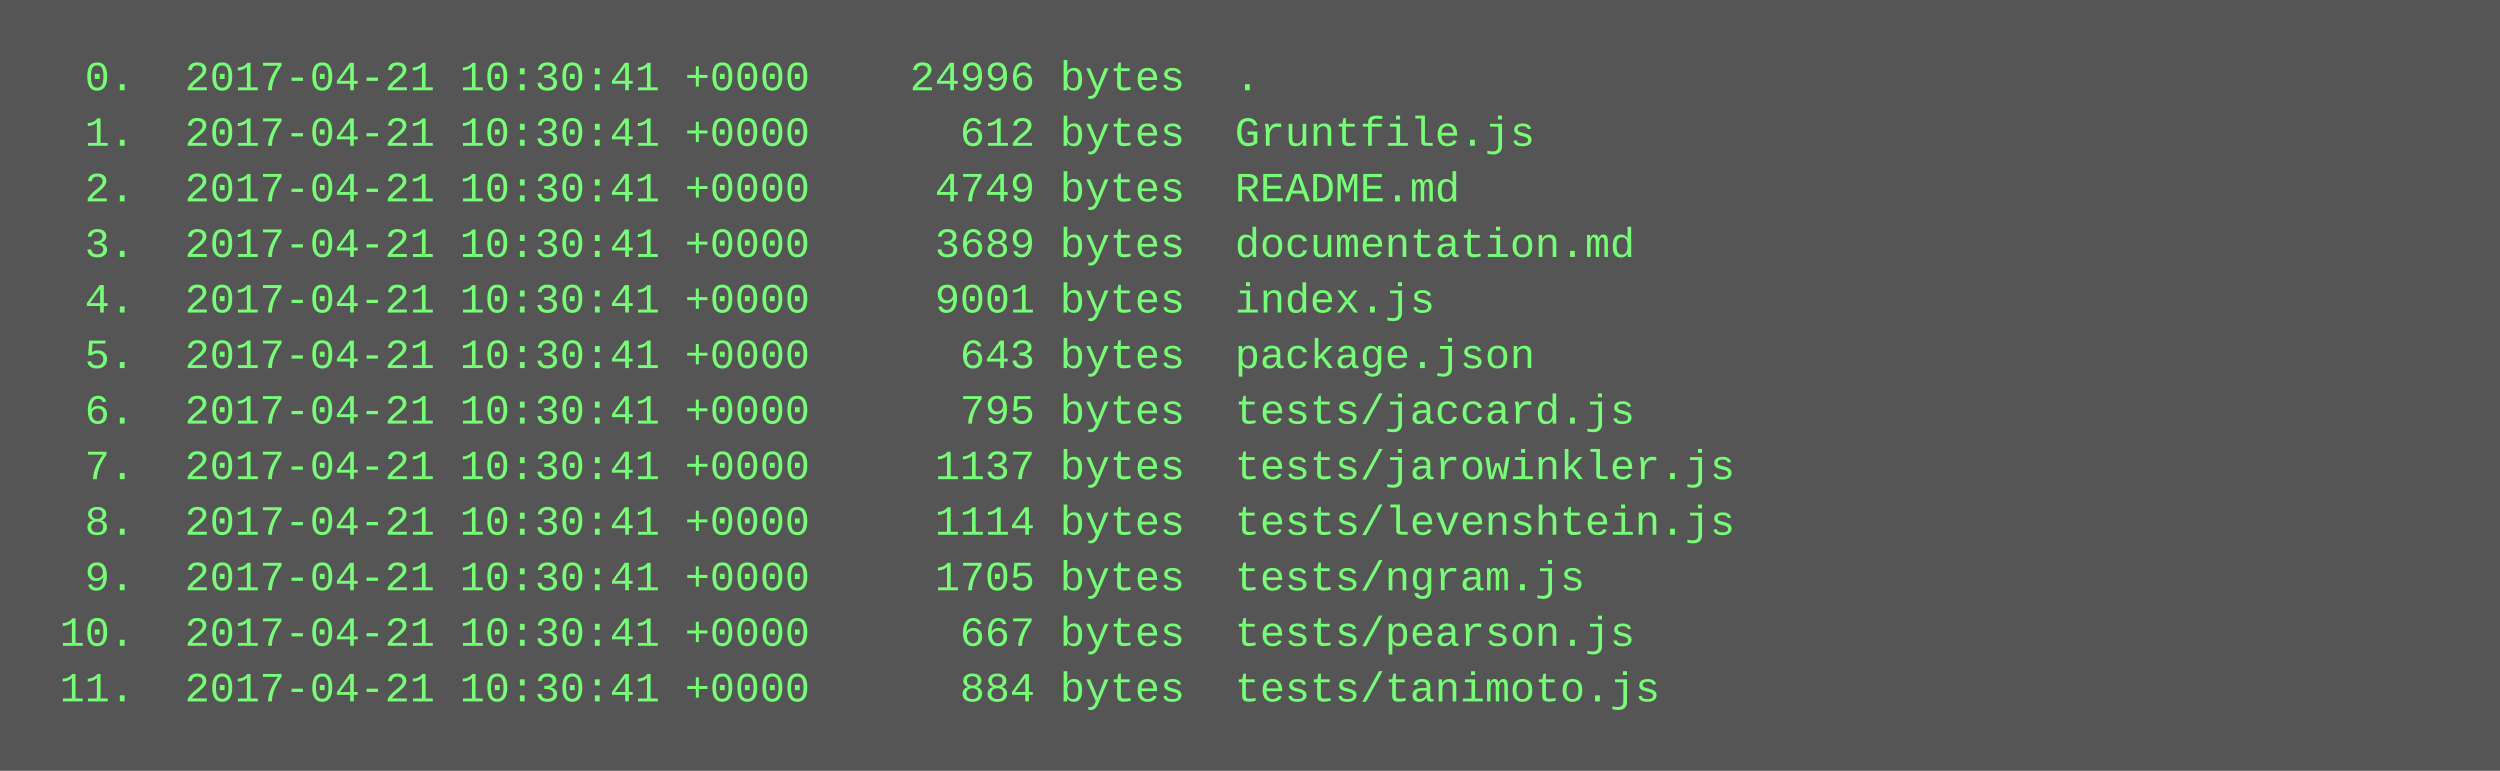
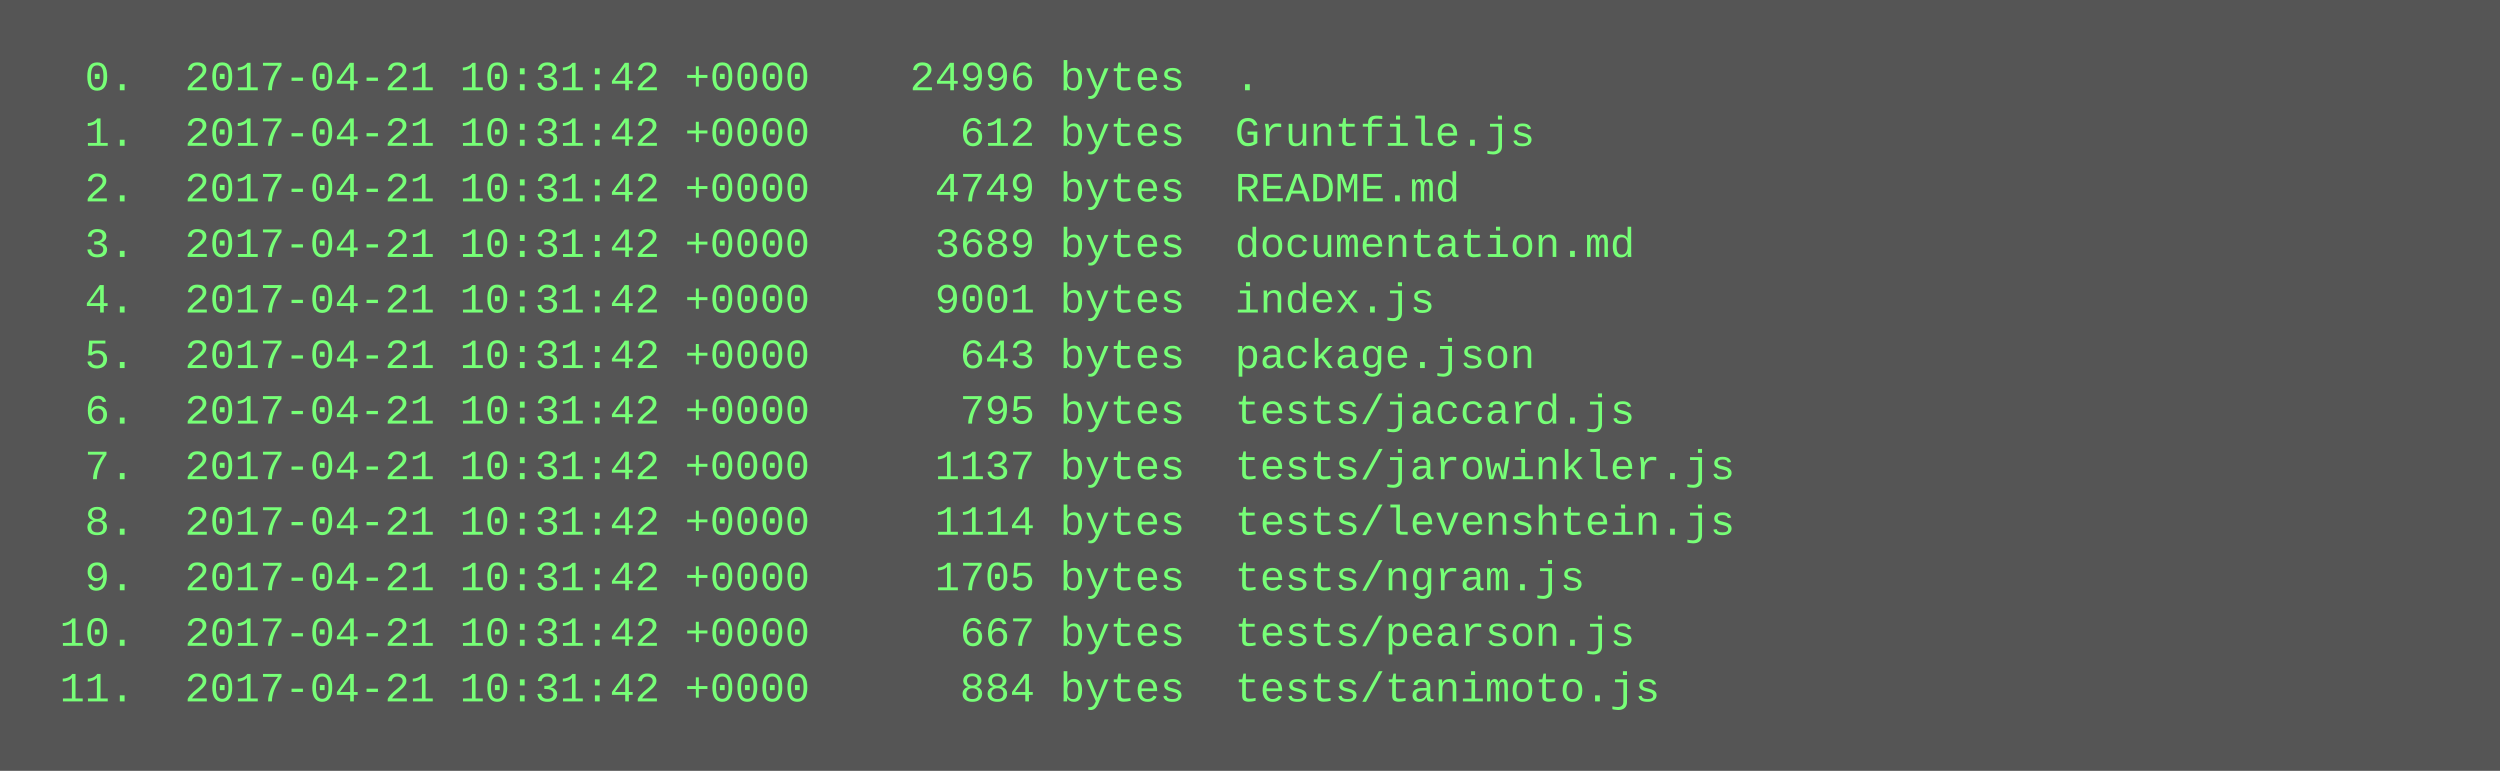
<svg xmlns="http://www.w3.org/2000/svg" height="222" width="720">
  <rect height="222" fill="#555" width="720" />
  <text fill="#7f7" font-family="Courier New" font-size="12" xml:space="preserve">
-     <tspan x="10" y="26">  0.  2017-04-21 10:30:41 +0000    24996 bytes  .</tspan>
-     <tspan x="10" y="42">  1.  2017-04-21 10:30:41 +0000      612 bytes  Gruntfile.js</tspan>
-     <tspan x="10" y="58">  2.  2017-04-21 10:30:41 +0000     4749 bytes  README.md</tspan>
-     <tspan x="10" y="74">  3.  2017-04-21 10:30:41 +0000     3689 bytes  documentation.md</tspan>
-     <tspan x="10" y="90">  4.  2017-04-21 10:30:41 +0000     9001 bytes  index.js</tspan>
-     <tspan x="10" y="106">  5.  2017-04-21 10:30:41 +0000      643 bytes  package.json</tspan>
-     <tspan x="10" y="122">  6.  2017-04-21 10:30:41 +0000      795 bytes  tests/jaccard.js</tspan>
-     <tspan x="10" y="138">  7.  2017-04-21 10:30:41 +0000     1137 bytes  tests/jarowinkler.js</tspan>
-     <tspan x="10" y="154">  8.  2017-04-21 10:30:41 +0000     1114 bytes  tests/levenshtein.js</tspan>
-     <tspan x="10" y="170">  9.  2017-04-21 10:30:41 +0000     1705 bytes  tests/ngram.js</tspan>
-     <tspan x="10" y="186"> 10.  2017-04-21 10:30:41 +0000      667 bytes  tests/pearson.js</tspan>
-     <tspan x="10" y="202"> 11.  2017-04-21 10:30:41 +0000      884 bytes  tests/tanimoto.js</tspan>
+     <tspan x="10" y="26">  0.  2017-04-21 10:31:42 +0000    24996 bytes  .</tspan>
+     <tspan x="10" y="42">  1.  2017-04-21 10:31:42 +0000      612 bytes  Gruntfile.js</tspan>
+     <tspan x="10" y="58">  2.  2017-04-21 10:31:42 +0000     4749 bytes  README.md</tspan>
+     <tspan x="10" y="74">  3.  2017-04-21 10:31:42 +0000     3689 bytes  documentation.md</tspan>
+     <tspan x="10" y="90">  4.  2017-04-21 10:31:42 +0000     9001 bytes  index.js</tspan>
+     <tspan x="10" y="106">  5.  2017-04-21 10:31:42 +0000      643 bytes  package.json</tspan>
+     <tspan x="10" y="122">  6.  2017-04-21 10:31:42 +0000      795 bytes  tests/jaccard.js</tspan>
+     <tspan x="10" y="138">  7.  2017-04-21 10:31:42 +0000     1137 bytes  tests/jarowinkler.js</tspan>
+     <tspan x="10" y="154">  8.  2017-04-21 10:31:42 +0000     1114 bytes  tests/levenshtein.js</tspan>
+     <tspan x="10" y="170">  9.  2017-04-21 10:31:42 +0000     1705 bytes  tests/ngram.js</tspan>
+     <tspan x="10" y="186"> 10.  2017-04-21 10:31:42 +0000      667 bytes  tests/pearson.js</tspan>
+     <tspan x="10" y="202"> 11.  2017-04-21 10:31:42 +0000      884 bytes  tests/tanimoto.js</tspan>
  </text>
</svg>
